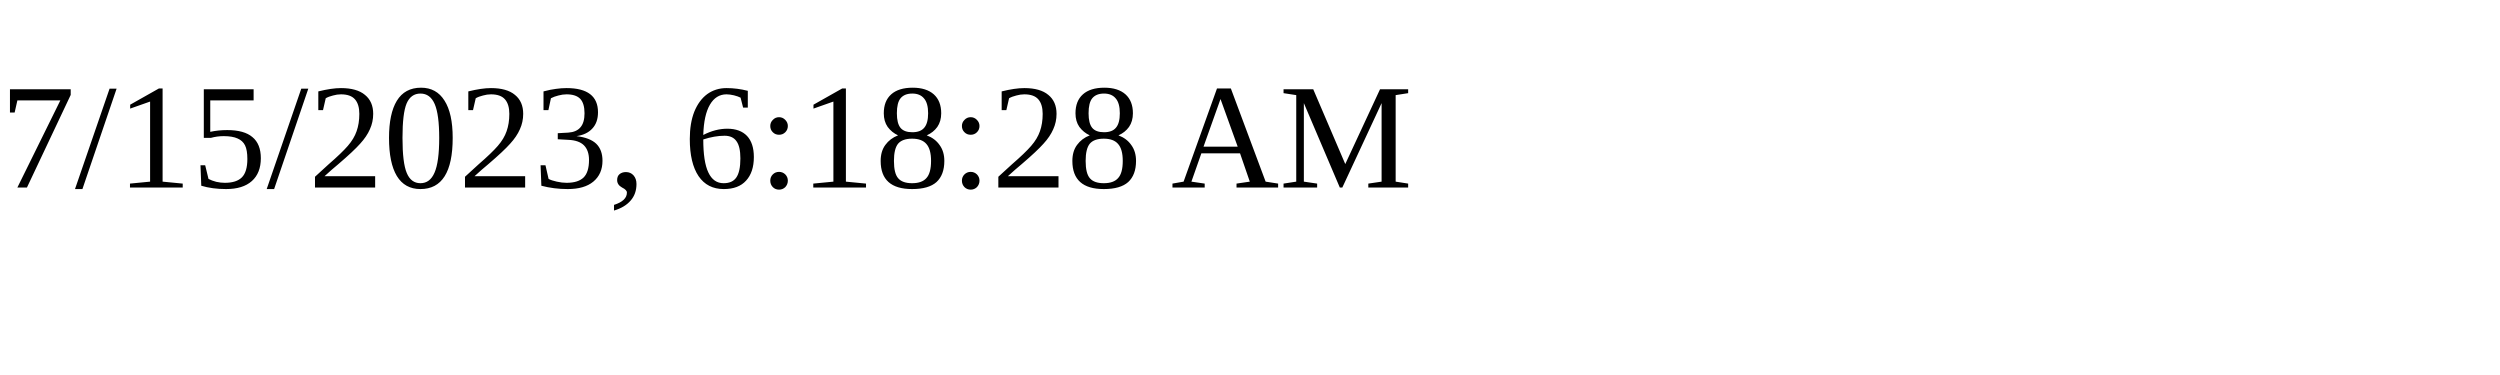
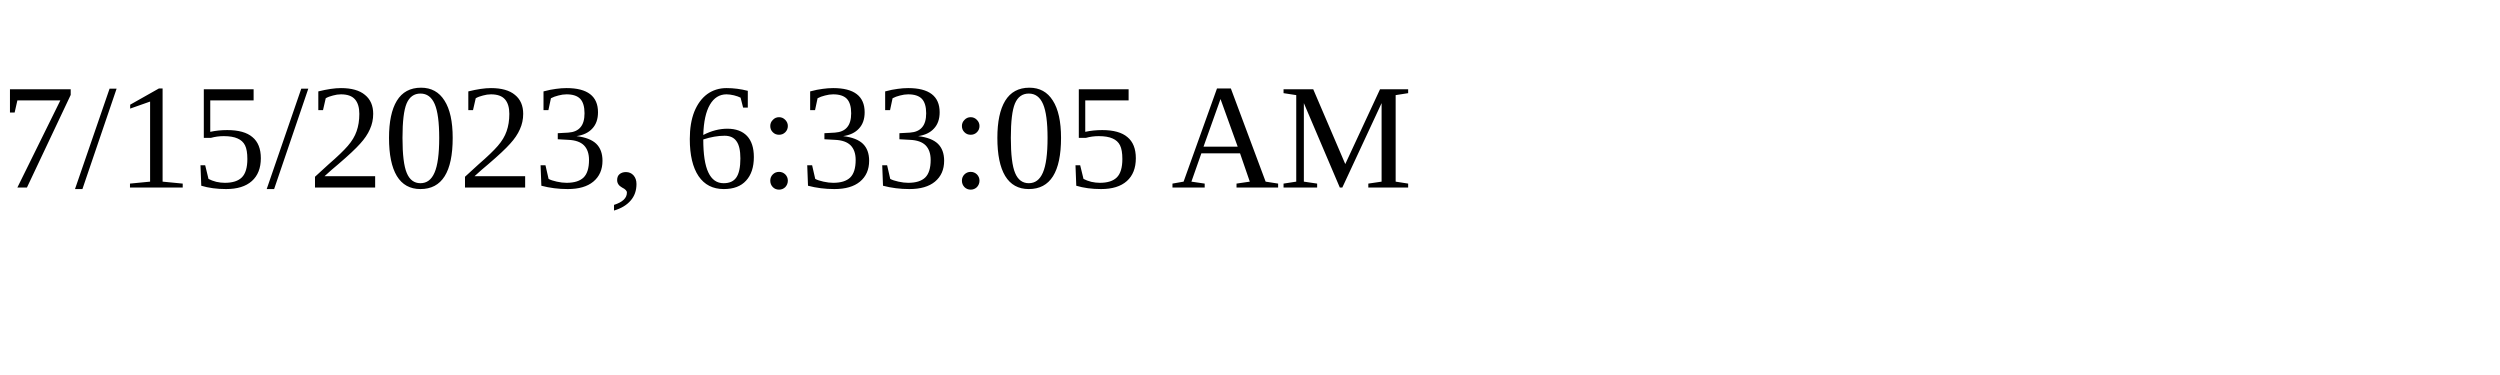
<svg xmlns="http://www.w3.org/2000/svg" height="30" width="200">
-   <text x="0" y="15">7/15/2023, 6:18:28 AM</text>
+   <text x="0" y="15">7/15/2023, 6:33:05 AM</text>
</svg>
